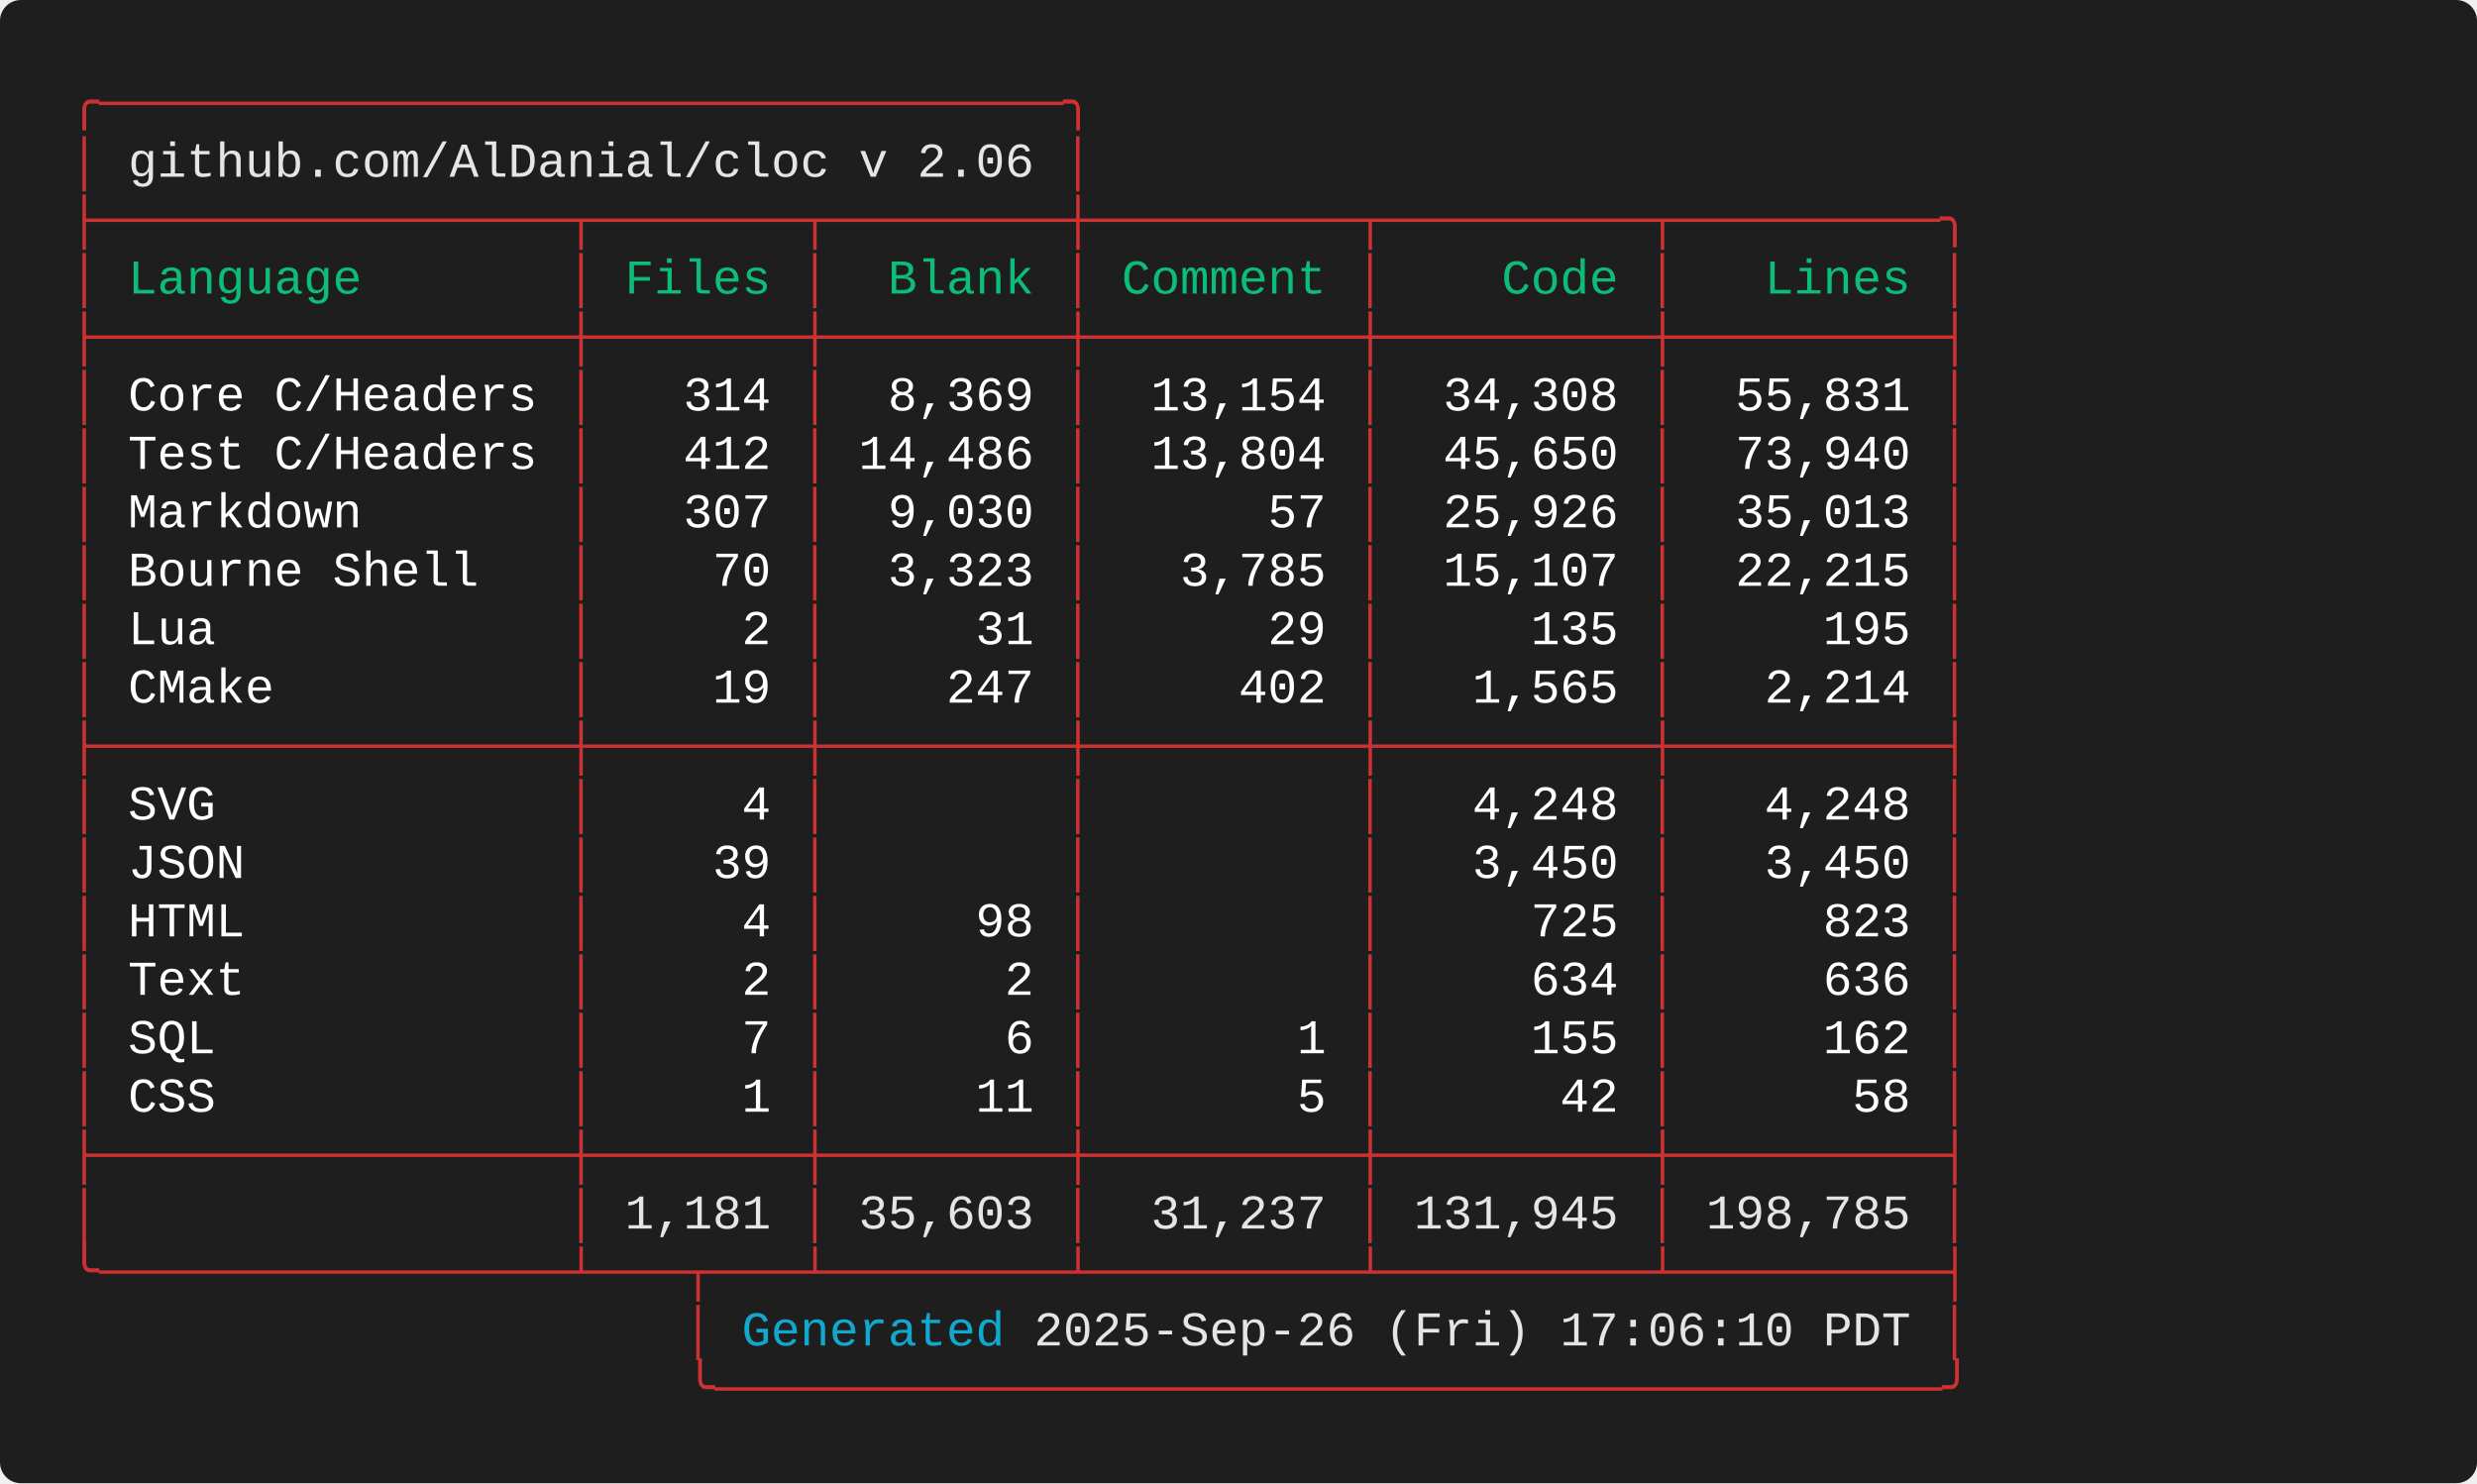
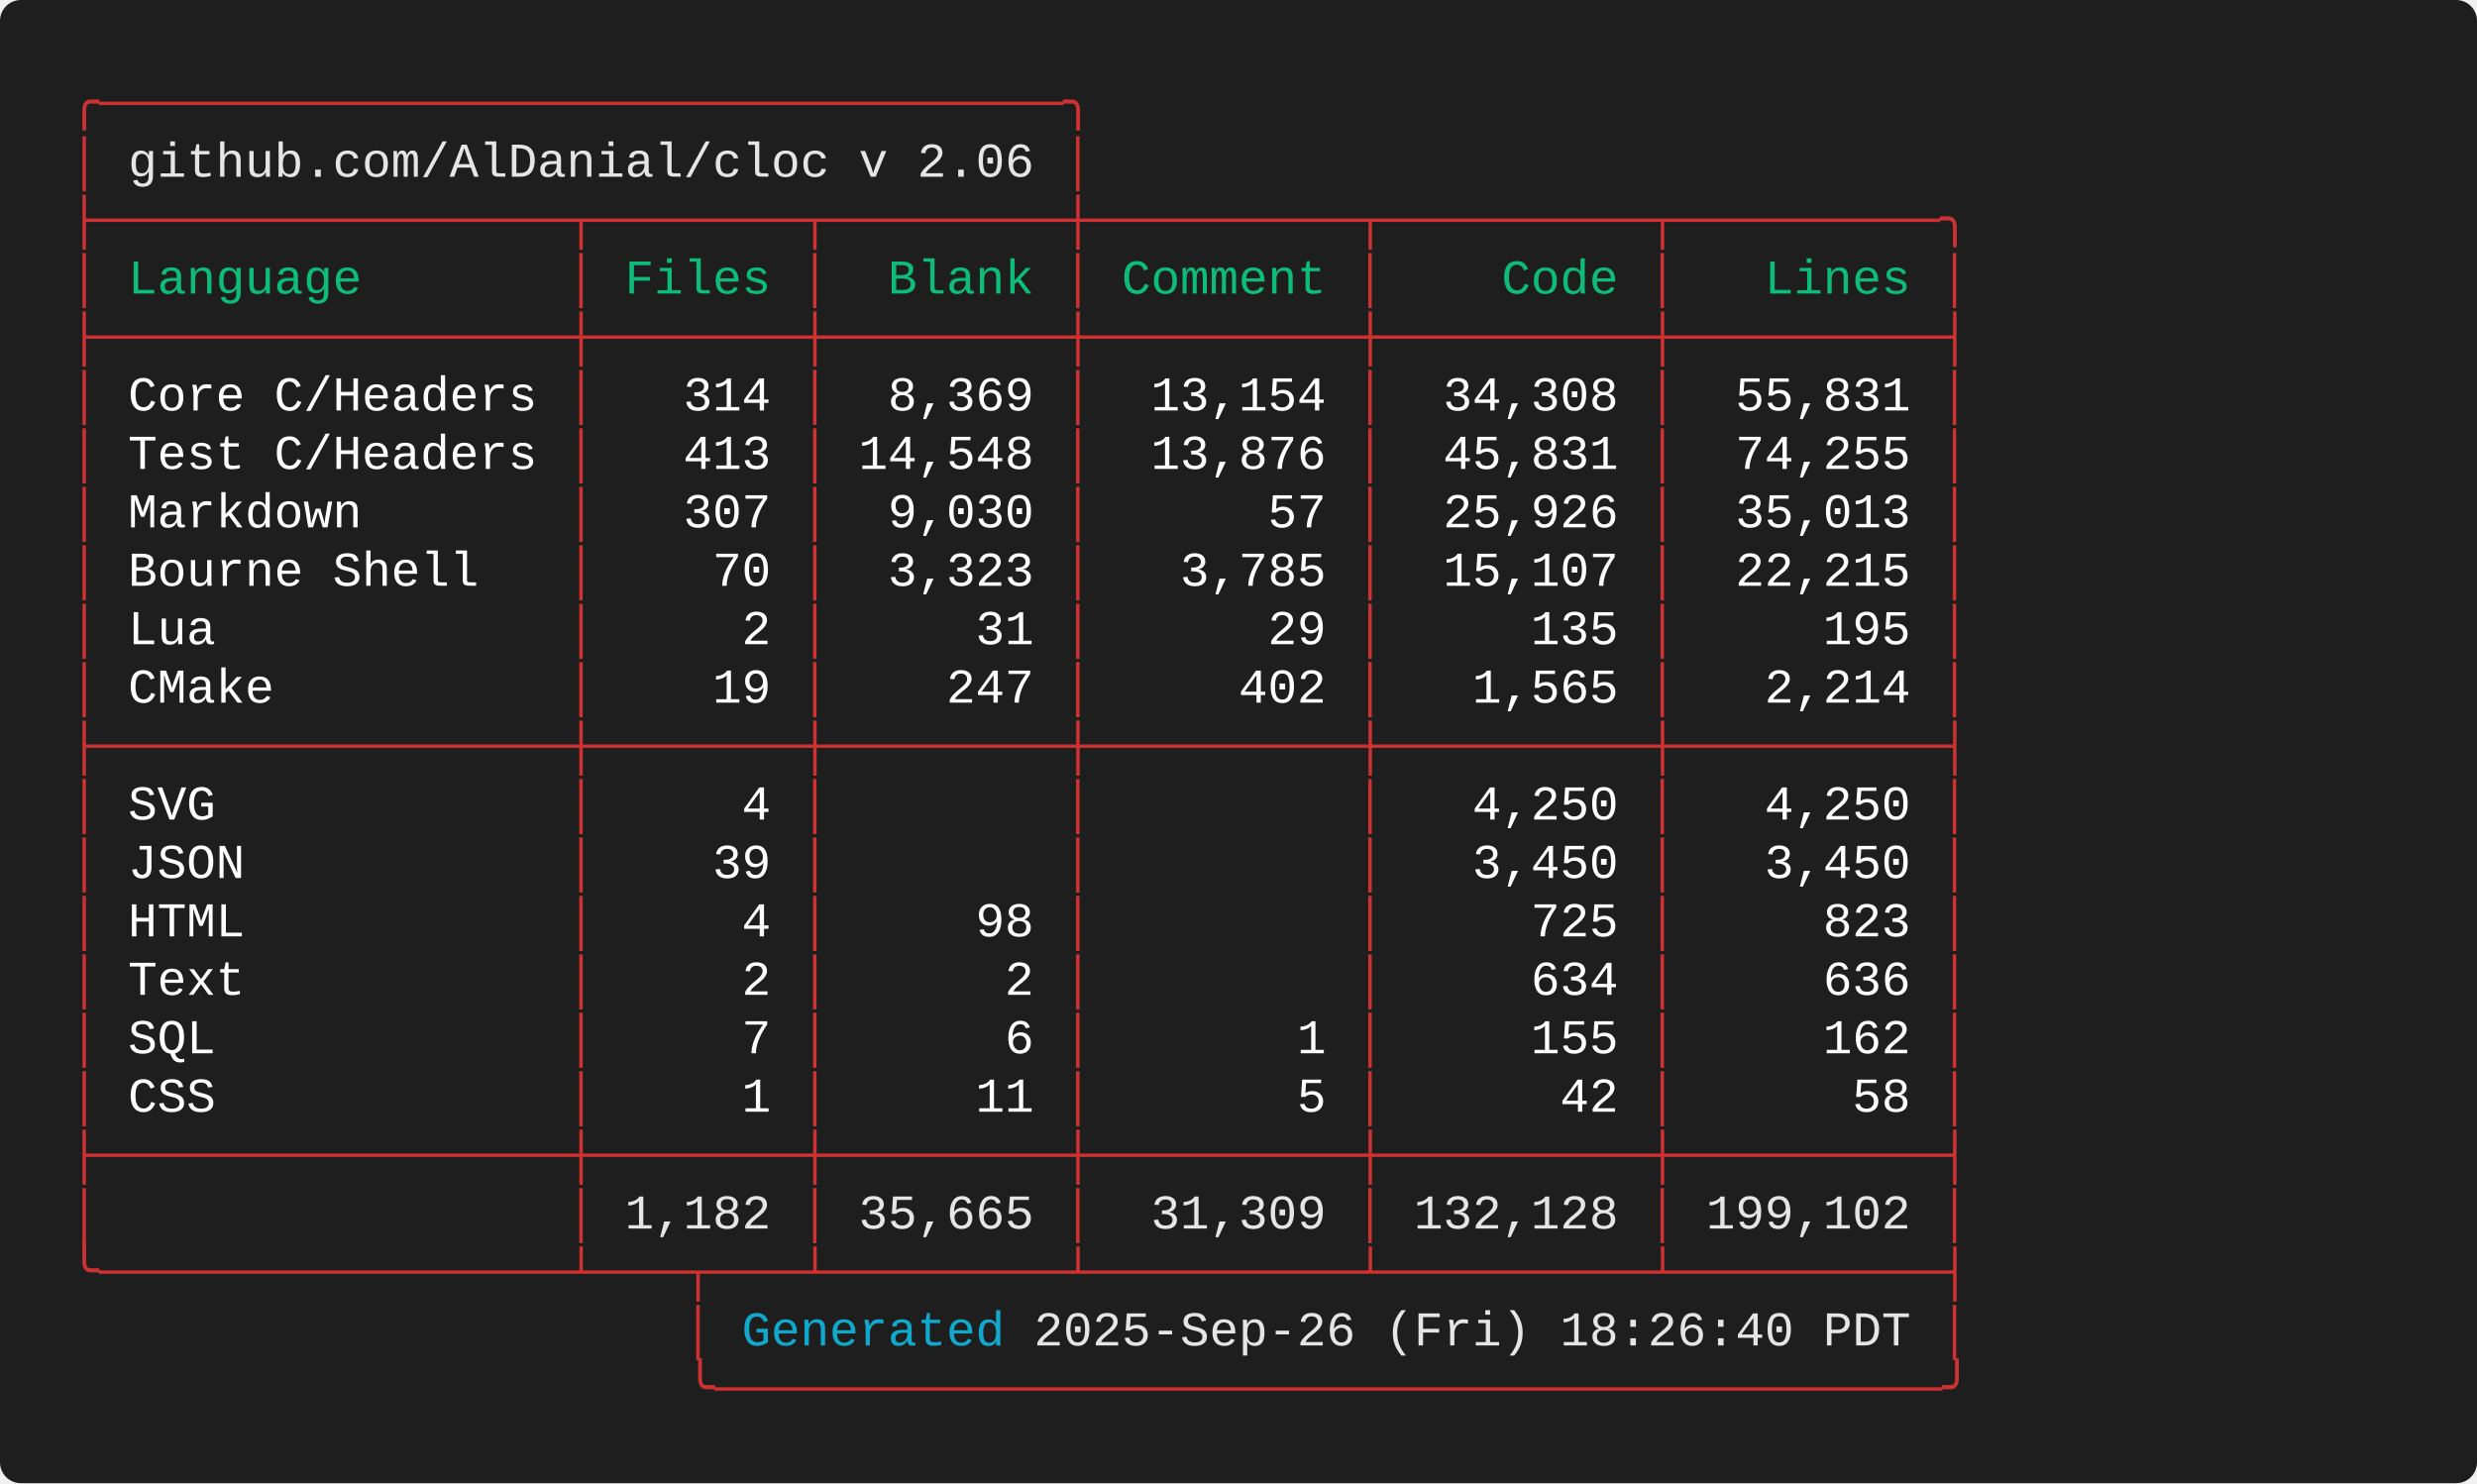
<svg xmlns="http://www.w3.org/2000/svg" width="712.00" height="426.40" viewBox="0 0 712.00 426.40">
  <defs>
    <style type="text/css">.terminal-text { font-family: 'Consolas', 'Consolas', 'Monaco', 'Courier New', monospace; }</style>
  </defs>
  <rect width="100%" height="100%" fill="#1e1e1e" rx="6" />
  <text x="20.00" y="34.00" font-size="14" class="terminal-text" xml:space="preserve" textLength="294.00" lengthAdjust="spacingAndGlyphs" fill="#cd3131">╭─────────────────────────────────╮</text>
  <text x="20.00" y="50.80" font-size="14" class="terminal-text" xml:space="preserve" textLength="16.80" lengthAdjust="spacingAndGlyphs" fill="#cd3131">│ </text>
  <text x="36.80" y="50.80" font-size="14" class="terminal-text" xml:space="preserve" textLength="260.40" lengthAdjust="spacingAndGlyphs" fill="#e5e5e5">github.com/AlDanial/cloc v 2.06</text>
  <text x="297.20" y="50.80" font-size="14" class="terminal-text" xml:space="preserve" textLength="8.40" lengthAdjust="spacingAndGlyphs" fill="#ffffff"> </text>
  <text x="305.60" y="50.80" font-size="14" class="terminal-text" xml:space="preserve" textLength="8.40" lengthAdjust="spacingAndGlyphs" fill="#cd3131">│</text>
  <text x="20.00" y="67.60" font-size="14" class="terminal-text" xml:space="preserve" textLength="546.00" lengthAdjust="spacingAndGlyphs" fill="#cd3131">├────────────────┬───────┬────────┼─────────┬─────────┬─────────╮</text>
  <text x="20.00" y="84.40" font-size="14" class="terminal-text" xml:space="preserve" textLength="8.40" lengthAdjust="spacingAndGlyphs" fill="#cd3131">│</text>
  <text x="28.40" y="84.40" font-size="14" class="terminal-text" xml:space="preserve" textLength="134.40" lengthAdjust="spacingAndGlyphs" fill="#0dbc79"> Language       </text>
  <text x="162.80" y="84.40" font-size="14" class="terminal-text" xml:space="preserve" textLength="8.40" lengthAdjust="spacingAndGlyphs" fill="#cd3131">│</text>
  <text x="171.20" y="84.40" font-size="14" class="terminal-text" xml:space="preserve" textLength="58.80" lengthAdjust="spacingAndGlyphs" fill="#0dbc79"> Files </text>
  <text x="230.00" y="84.40" font-size="14" class="terminal-text" xml:space="preserve" textLength="8.40" lengthAdjust="spacingAndGlyphs" fill="#cd3131">│</text>
  <text x="238.40" y="84.40" font-size="14" class="terminal-text" xml:space="preserve" textLength="67.20" lengthAdjust="spacingAndGlyphs" fill="#0dbc79">  Blank </text>
  <text x="305.60" y="84.40" font-size="14" class="terminal-text" xml:space="preserve" textLength="8.40" lengthAdjust="spacingAndGlyphs" fill="#cd3131">│</text>
  <text x="314.00" y="84.40" font-size="14" class="terminal-text" xml:space="preserve" textLength="75.60" lengthAdjust="spacingAndGlyphs" fill="#0dbc79"> Comment </text>
  <text x="389.60" y="84.40" font-size="14" class="terminal-text" xml:space="preserve" textLength="8.40" lengthAdjust="spacingAndGlyphs" fill="#cd3131">│</text>
  <text x="398.00" y="84.40" font-size="14" class="terminal-text" xml:space="preserve" textLength="75.60" lengthAdjust="spacingAndGlyphs" fill="#0dbc79">    Code </text>
  <text x="473.60" y="84.40" font-size="14" class="terminal-text" xml:space="preserve" textLength="8.40" lengthAdjust="spacingAndGlyphs" fill="#cd3131">│</text>
  <text x="482.00" y="84.40" font-size="14" class="terminal-text" xml:space="preserve" textLength="75.60" lengthAdjust="spacingAndGlyphs" fill="#0dbc79">   Lines </text>
  <text x="557.60" y="84.40" font-size="14" class="terminal-text" xml:space="preserve" textLength="8.40" lengthAdjust="spacingAndGlyphs" fill="#cd3131">│</text>
  <text x="20.00" y="101.20" font-size="14" class="terminal-text" xml:space="preserve" textLength="546.00" lengthAdjust="spacingAndGlyphs" fill="#cd3131">├────────────────┼───────┼────────┼─────────┼─────────┼─────────┤</text>
  <text x="20.00" y="118.00" font-size="14" class="terminal-text" xml:space="preserve" textLength="8.40" lengthAdjust="spacingAndGlyphs" fill="#cd3131">│</text>
  <text x="28.40" y="118.00" font-size="14" class="terminal-text" xml:space="preserve" textLength="134.40" lengthAdjust="spacingAndGlyphs" fill="#ffffff"> Core C/Headers </text>
  <text x="162.80" y="118.00" font-size="14" class="terminal-text" xml:space="preserve" textLength="8.40" lengthAdjust="spacingAndGlyphs" fill="#cd3131">│</text>
  <text x="171.20" y="118.00" font-size="14" class="terminal-text" xml:space="preserve" textLength="58.80" lengthAdjust="spacingAndGlyphs" fill="#ffffff">   314 </text>
  <text x="230.00" y="118.00" font-size="14" class="terminal-text" xml:space="preserve" textLength="8.40" lengthAdjust="spacingAndGlyphs" fill="#cd3131">│</text>
  <text x="238.40" y="118.00" font-size="14" class="terminal-text" xml:space="preserve" textLength="67.20" lengthAdjust="spacingAndGlyphs" fill="#ffffff">  8,369 </text>
  <text x="305.60" y="118.00" font-size="14" class="terminal-text" xml:space="preserve" textLength="8.40" lengthAdjust="spacingAndGlyphs" fill="#cd3131">│</text>
  <text x="314.00" y="118.00" font-size="14" class="terminal-text" xml:space="preserve" textLength="75.60" lengthAdjust="spacingAndGlyphs" fill="#ffffff">  13,154 </text>
  <text x="389.60" y="118.00" font-size="14" class="terminal-text" xml:space="preserve" textLength="8.40" lengthAdjust="spacingAndGlyphs" fill="#cd3131">│</text>
  <text x="398.00" y="118.00" font-size="14" class="terminal-text" xml:space="preserve" textLength="75.60" lengthAdjust="spacingAndGlyphs" fill="#ffffff">  34,308 </text>
  <text x="473.60" y="118.00" font-size="14" class="terminal-text" xml:space="preserve" textLength="8.40" lengthAdjust="spacingAndGlyphs" fill="#cd3131">│</text>
  <text x="482.00" y="118.00" font-size="14" class="terminal-text" xml:space="preserve" textLength="75.60" lengthAdjust="spacingAndGlyphs" fill="#ffffff">  55,831 </text>
  <text x="557.60" y="118.00" font-size="14" class="terminal-text" xml:space="preserve" textLength="8.40" lengthAdjust="spacingAndGlyphs" fill="#cd3131">│</text>
  <text x="20.00" y="134.80" font-size="14" class="terminal-text" xml:space="preserve" textLength="8.40" lengthAdjust="spacingAndGlyphs" fill="#cd3131">│</text>
  <text x="28.40" y="134.80" font-size="14" class="terminal-text" xml:space="preserve" textLength="134.40" lengthAdjust="spacingAndGlyphs" fill="#ffffff"> Test C/Headers </text>
  <text x="162.80" y="134.80" font-size="14" class="terminal-text" xml:space="preserve" textLength="8.40" lengthAdjust="spacingAndGlyphs" fill="#cd3131">│</text>
-   <text x="171.20" y="134.80" font-size="14" class="terminal-text" xml:space="preserve" textLength="58.80" lengthAdjust="spacingAndGlyphs" fill="#ffffff">   412 </text>
+   <text x="171.20" y="134.80" font-size="14" class="terminal-text" xml:space="preserve" textLength="58.80" lengthAdjust="spacingAndGlyphs" fill="#ffffff">   413 </text>
  <text x="230.00" y="134.80" font-size="14" class="terminal-text" xml:space="preserve" textLength="8.40" lengthAdjust="spacingAndGlyphs" fill="#cd3131">│</text>
-   <text x="238.40" y="134.80" font-size="14" class="terminal-text" xml:space="preserve" textLength="67.20" lengthAdjust="spacingAndGlyphs" fill="#ffffff"> 14,486 </text>
+   <text x="238.40" y="134.80" font-size="14" class="terminal-text" xml:space="preserve" textLength="67.20" lengthAdjust="spacingAndGlyphs" fill="#ffffff"> 14,548 </text>
  <text x="305.60" y="134.80" font-size="14" class="terminal-text" xml:space="preserve" textLength="8.40" lengthAdjust="spacingAndGlyphs" fill="#cd3131">│</text>
-   <text x="314.00" y="134.80" font-size="14" class="terminal-text" xml:space="preserve" textLength="75.60" lengthAdjust="spacingAndGlyphs" fill="#ffffff">  13,804 </text>
+   <text x="314.00" y="134.80" font-size="14" class="terminal-text" xml:space="preserve" textLength="75.60" lengthAdjust="spacingAndGlyphs" fill="#ffffff">  13,876 </text>
  <text x="389.60" y="134.80" font-size="14" class="terminal-text" xml:space="preserve" textLength="8.40" lengthAdjust="spacingAndGlyphs" fill="#cd3131">│</text>
-   <text x="398.00" y="134.80" font-size="14" class="terminal-text" xml:space="preserve" textLength="75.60" lengthAdjust="spacingAndGlyphs" fill="#ffffff">  45,650 </text>
+   <text x="398.00" y="134.80" font-size="14" class="terminal-text" xml:space="preserve" textLength="75.60" lengthAdjust="spacingAndGlyphs" fill="#ffffff">  45,831 </text>
  <text x="473.60" y="134.80" font-size="14" class="terminal-text" xml:space="preserve" textLength="8.40" lengthAdjust="spacingAndGlyphs" fill="#cd3131">│</text>
-   <text x="482.00" y="134.80" font-size="14" class="terminal-text" xml:space="preserve" textLength="75.60" lengthAdjust="spacingAndGlyphs" fill="#ffffff">  73,940 </text>
+   <text x="482.00" y="134.80" font-size="14" class="terminal-text" xml:space="preserve" textLength="75.60" lengthAdjust="spacingAndGlyphs" fill="#ffffff">  74,255 </text>
  <text x="557.60" y="134.80" font-size="14" class="terminal-text" xml:space="preserve" textLength="8.40" lengthAdjust="spacingAndGlyphs" fill="#cd3131">│</text>
  <text x="20.00" y="151.60" font-size="14" class="terminal-text" xml:space="preserve" textLength="8.40" lengthAdjust="spacingAndGlyphs" fill="#cd3131">│</text>
  <text x="28.40" y="151.60" font-size="14" class="terminal-text" xml:space="preserve" textLength="134.40" lengthAdjust="spacingAndGlyphs" fill="#ffffff"> Markdown       </text>
  <text x="162.80" y="151.60" font-size="14" class="terminal-text" xml:space="preserve" textLength="8.40" lengthAdjust="spacingAndGlyphs" fill="#cd3131">│</text>
  <text x="171.20" y="151.60" font-size="14" class="terminal-text" xml:space="preserve" textLength="58.80" lengthAdjust="spacingAndGlyphs" fill="#ffffff">   307 </text>
  <text x="230.00" y="151.60" font-size="14" class="terminal-text" xml:space="preserve" textLength="8.40" lengthAdjust="spacingAndGlyphs" fill="#cd3131">│</text>
  <text x="238.40" y="151.60" font-size="14" class="terminal-text" xml:space="preserve" textLength="67.20" lengthAdjust="spacingAndGlyphs" fill="#ffffff">  9,030 </text>
  <text x="305.60" y="151.60" font-size="14" class="terminal-text" xml:space="preserve" textLength="8.40" lengthAdjust="spacingAndGlyphs" fill="#cd3131">│</text>
  <text x="314.00" y="151.60" font-size="14" class="terminal-text" xml:space="preserve" textLength="75.60" lengthAdjust="spacingAndGlyphs" fill="#ffffff">      57 </text>
  <text x="389.60" y="151.60" font-size="14" class="terminal-text" xml:space="preserve" textLength="8.40" lengthAdjust="spacingAndGlyphs" fill="#cd3131">│</text>
  <text x="398.00" y="151.60" font-size="14" class="terminal-text" xml:space="preserve" textLength="75.60" lengthAdjust="spacingAndGlyphs" fill="#ffffff">  25,926 </text>
  <text x="473.60" y="151.60" font-size="14" class="terminal-text" xml:space="preserve" textLength="8.40" lengthAdjust="spacingAndGlyphs" fill="#cd3131">│</text>
  <text x="482.00" y="151.60" font-size="14" class="terminal-text" xml:space="preserve" textLength="75.60" lengthAdjust="spacingAndGlyphs" fill="#ffffff">  35,013 </text>
  <text x="557.60" y="151.60" font-size="14" class="terminal-text" xml:space="preserve" textLength="8.40" lengthAdjust="spacingAndGlyphs" fill="#cd3131">│</text>
  <text x="20.00" y="168.40" font-size="14" class="terminal-text" xml:space="preserve" textLength="8.40" lengthAdjust="spacingAndGlyphs" fill="#cd3131">│</text>
  <text x="28.40" y="168.40" font-size="14" class="terminal-text" xml:space="preserve" textLength="134.40" lengthAdjust="spacingAndGlyphs" fill="#ffffff"> Bourne Shell   </text>
  <text x="162.80" y="168.40" font-size="14" class="terminal-text" xml:space="preserve" textLength="8.40" lengthAdjust="spacingAndGlyphs" fill="#cd3131">│</text>
  <text x="171.20" y="168.40" font-size="14" class="terminal-text" xml:space="preserve" textLength="58.80" lengthAdjust="spacingAndGlyphs" fill="#ffffff">    70 </text>
  <text x="230.00" y="168.40" font-size="14" class="terminal-text" xml:space="preserve" textLength="8.40" lengthAdjust="spacingAndGlyphs" fill="#cd3131">│</text>
  <text x="238.40" y="168.40" font-size="14" class="terminal-text" xml:space="preserve" textLength="67.20" lengthAdjust="spacingAndGlyphs" fill="#ffffff">  3,323 </text>
  <text x="305.60" y="168.40" font-size="14" class="terminal-text" xml:space="preserve" textLength="8.40" lengthAdjust="spacingAndGlyphs" fill="#cd3131">│</text>
  <text x="314.00" y="168.40" font-size="14" class="terminal-text" xml:space="preserve" textLength="75.60" lengthAdjust="spacingAndGlyphs" fill="#ffffff">   3,785 </text>
  <text x="389.60" y="168.40" font-size="14" class="terminal-text" xml:space="preserve" textLength="8.40" lengthAdjust="spacingAndGlyphs" fill="#cd3131">│</text>
  <text x="398.00" y="168.40" font-size="14" class="terminal-text" xml:space="preserve" textLength="75.60" lengthAdjust="spacingAndGlyphs" fill="#ffffff">  15,107 </text>
  <text x="473.60" y="168.40" font-size="14" class="terminal-text" xml:space="preserve" textLength="8.40" lengthAdjust="spacingAndGlyphs" fill="#cd3131">│</text>
  <text x="482.00" y="168.40" font-size="14" class="terminal-text" xml:space="preserve" textLength="75.60" lengthAdjust="spacingAndGlyphs" fill="#ffffff">  22,215 </text>
  <text x="557.60" y="168.40" font-size="14" class="terminal-text" xml:space="preserve" textLength="8.40" lengthAdjust="spacingAndGlyphs" fill="#cd3131">│</text>
  <text x="20.00" y="185.20" font-size="14" class="terminal-text" xml:space="preserve" textLength="8.40" lengthAdjust="spacingAndGlyphs" fill="#cd3131">│</text>
  <text x="28.40" y="185.20" font-size="14" class="terminal-text" xml:space="preserve" textLength="134.40" lengthAdjust="spacingAndGlyphs" fill="#ffffff"> Lua            </text>
  <text x="162.80" y="185.20" font-size="14" class="terminal-text" xml:space="preserve" textLength="8.40" lengthAdjust="spacingAndGlyphs" fill="#cd3131">│</text>
  <text x="171.20" y="185.20" font-size="14" class="terminal-text" xml:space="preserve" textLength="58.80" lengthAdjust="spacingAndGlyphs" fill="#ffffff">     2 </text>
  <text x="230.00" y="185.20" font-size="14" class="terminal-text" xml:space="preserve" textLength="8.40" lengthAdjust="spacingAndGlyphs" fill="#cd3131">│</text>
  <text x="238.40" y="185.20" font-size="14" class="terminal-text" xml:space="preserve" textLength="67.20" lengthAdjust="spacingAndGlyphs" fill="#ffffff">     31 </text>
  <text x="305.60" y="185.20" font-size="14" class="terminal-text" xml:space="preserve" textLength="8.40" lengthAdjust="spacingAndGlyphs" fill="#cd3131">│</text>
  <text x="314.00" y="185.20" font-size="14" class="terminal-text" xml:space="preserve" textLength="75.60" lengthAdjust="spacingAndGlyphs" fill="#ffffff">      29 </text>
  <text x="389.60" y="185.20" font-size="14" class="terminal-text" xml:space="preserve" textLength="8.40" lengthAdjust="spacingAndGlyphs" fill="#cd3131">│</text>
  <text x="398.00" y="185.20" font-size="14" class="terminal-text" xml:space="preserve" textLength="75.60" lengthAdjust="spacingAndGlyphs" fill="#ffffff">     135 </text>
  <text x="473.60" y="185.20" font-size="14" class="terminal-text" xml:space="preserve" textLength="8.40" lengthAdjust="spacingAndGlyphs" fill="#cd3131">│</text>
  <text x="482.00" y="185.20" font-size="14" class="terminal-text" xml:space="preserve" textLength="75.60" lengthAdjust="spacingAndGlyphs" fill="#ffffff">     195 </text>
  <text x="557.60" y="185.20" font-size="14" class="terminal-text" xml:space="preserve" textLength="8.40" lengthAdjust="spacingAndGlyphs" fill="#cd3131">│</text>
  <text x="20.00" y="202.00" font-size="14" class="terminal-text" xml:space="preserve" textLength="8.40" lengthAdjust="spacingAndGlyphs" fill="#cd3131">│</text>
  <text x="28.40" y="202.00" font-size="14" class="terminal-text" xml:space="preserve" textLength="134.40" lengthAdjust="spacingAndGlyphs" fill="#ffffff"> CMake          </text>
  <text x="162.80" y="202.00" font-size="14" class="terminal-text" xml:space="preserve" textLength="8.40" lengthAdjust="spacingAndGlyphs" fill="#cd3131">│</text>
  <text x="171.20" y="202.00" font-size="14" class="terminal-text" xml:space="preserve" textLength="58.80" lengthAdjust="spacingAndGlyphs" fill="#ffffff">    19 </text>
  <text x="230.00" y="202.00" font-size="14" class="terminal-text" xml:space="preserve" textLength="8.40" lengthAdjust="spacingAndGlyphs" fill="#cd3131">│</text>
  <text x="238.40" y="202.00" font-size="14" class="terminal-text" xml:space="preserve" textLength="67.20" lengthAdjust="spacingAndGlyphs" fill="#ffffff">    247 </text>
  <text x="305.60" y="202.00" font-size="14" class="terminal-text" xml:space="preserve" textLength="8.40" lengthAdjust="spacingAndGlyphs" fill="#cd3131">│</text>
  <text x="314.00" y="202.00" font-size="14" class="terminal-text" xml:space="preserve" textLength="75.60" lengthAdjust="spacingAndGlyphs" fill="#ffffff">     402 </text>
  <text x="389.60" y="202.00" font-size="14" class="terminal-text" xml:space="preserve" textLength="8.40" lengthAdjust="spacingAndGlyphs" fill="#cd3131">│</text>
  <text x="398.00" y="202.00" font-size="14" class="terminal-text" xml:space="preserve" textLength="75.60" lengthAdjust="spacingAndGlyphs" fill="#ffffff">   1,565 </text>
  <text x="473.60" y="202.00" font-size="14" class="terminal-text" xml:space="preserve" textLength="8.40" lengthAdjust="spacingAndGlyphs" fill="#cd3131">│</text>
  <text x="482.00" y="202.00" font-size="14" class="terminal-text" xml:space="preserve" textLength="75.60" lengthAdjust="spacingAndGlyphs" fill="#ffffff">   2,214 </text>
  <text x="557.60" y="202.00" font-size="14" class="terminal-text" xml:space="preserve" textLength="8.40" lengthAdjust="spacingAndGlyphs" fill="#cd3131">│</text>
  <text x="20.00" y="218.80" font-size="14" class="terminal-text" xml:space="preserve" textLength="546.00" lengthAdjust="spacingAndGlyphs" fill="#cd3131">├────────────────┼───────┼────────┼─────────┼─────────┼─────────┤</text>
  <text x="20.00" y="235.60" font-size="14" class="terminal-text" xml:space="preserve" textLength="8.40" lengthAdjust="spacingAndGlyphs" fill="#cd3131">│</text>
  <text x="28.40" y="235.60" font-size="14" class="terminal-text" xml:space="preserve" textLength="134.40" lengthAdjust="spacingAndGlyphs" fill="#ffffff"> SVG            </text>
  <text x="162.80" y="235.60" font-size="14" class="terminal-text" xml:space="preserve" textLength="8.40" lengthAdjust="spacingAndGlyphs" fill="#cd3131">│</text>
  <text x="171.20" y="235.60" font-size="14" class="terminal-text" xml:space="preserve" textLength="58.80" lengthAdjust="spacingAndGlyphs" fill="#ffffff">     4 </text>
  <text x="230.00" y="235.60" font-size="14" class="terminal-text" xml:space="preserve" textLength="8.40" lengthAdjust="spacingAndGlyphs" fill="#cd3131">│</text>
  <text x="238.40" y="235.60" font-size="14" class="terminal-text" xml:space="preserve" textLength="67.20" lengthAdjust="spacingAndGlyphs" fill="#ffffff">        </text>
  <text x="305.60" y="235.60" font-size="14" class="terminal-text" xml:space="preserve" textLength="8.40" lengthAdjust="spacingAndGlyphs" fill="#cd3131">│</text>
  <text x="314.00" y="235.60" font-size="14" class="terminal-text" xml:space="preserve" textLength="75.60" lengthAdjust="spacingAndGlyphs" fill="#ffffff">         </text>
  <text x="389.60" y="235.60" font-size="14" class="terminal-text" xml:space="preserve" textLength="8.40" lengthAdjust="spacingAndGlyphs" fill="#cd3131">│</text>
-   <text x="398.00" y="235.60" font-size="14" class="terminal-text" xml:space="preserve" textLength="75.60" lengthAdjust="spacingAndGlyphs" fill="#ffffff">   4,248 </text>
+   <text x="398.00" y="235.60" font-size="14" class="terminal-text" xml:space="preserve" textLength="75.60" lengthAdjust="spacingAndGlyphs" fill="#ffffff">   4,250 </text>
  <text x="473.60" y="235.60" font-size="14" class="terminal-text" xml:space="preserve" textLength="8.40" lengthAdjust="spacingAndGlyphs" fill="#cd3131">│</text>
-   <text x="482.00" y="235.60" font-size="14" class="terminal-text" xml:space="preserve" textLength="75.60" lengthAdjust="spacingAndGlyphs" fill="#ffffff">   4,248 </text>
+   <text x="482.00" y="235.60" font-size="14" class="terminal-text" xml:space="preserve" textLength="75.60" lengthAdjust="spacingAndGlyphs" fill="#ffffff">   4,250 </text>
  <text x="557.60" y="235.60" font-size="14" class="terminal-text" xml:space="preserve" textLength="8.40" lengthAdjust="spacingAndGlyphs" fill="#cd3131">│</text>
  <text x="20.00" y="252.40" font-size="14" class="terminal-text" xml:space="preserve" textLength="8.40" lengthAdjust="spacingAndGlyphs" fill="#cd3131">│</text>
  <text x="28.40" y="252.40" font-size="14" class="terminal-text" xml:space="preserve" textLength="134.40" lengthAdjust="spacingAndGlyphs" fill="#ffffff"> JSON           </text>
  <text x="162.80" y="252.40" font-size="14" class="terminal-text" xml:space="preserve" textLength="8.40" lengthAdjust="spacingAndGlyphs" fill="#cd3131">│</text>
  <text x="171.20" y="252.40" font-size="14" class="terminal-text" xml:space="preserve" textLength="58.80" lengthAdjust="spacingAndGlyphs" fill="#ffffff">    39 </text>
  <text x="230.00" y="252.40" font-size="14" class="terminal-text" xml:space="preserve" textLength="8.40" lengthAdjust="spacingAndGlyphs" fill="#cd3131">│</text>
  <text x="238.40" y="252.40" font-size="14" class="terminal-text" xml:space="preserve" textLength="67.20" lengthAdjust="spacingAndGlyphs" fill="#ffffff">        </text>
  <text x="305.60" y="252.40" font-size="14" class="terminal-text" xml:space="preserve" textLength="8.40" lengthAdjust="spacingAndGlyphs" fill="#cd3131">│</text>
  <text x="314.00" y="252.40" font-size="14" class="terminal-text" xml:space="preserve" textLength="75.60" lengthAdjust="spacingAndGlyphs" fill="#ffffff">         </text>
  <text x="389.60" y="252.40" font-size="14" class="terminal-text" xml:space="preserve" textLength="8.40" lengthAdjust="spacingAndGlyphs" fill="#cd3131">│</text>
  <text x="398.00" y="252.40" font-size="14" class="terminal-text" xml:space="preserve" textLength="75.60" lengthAdjust="spacingAndGlyphs" fill="#ffffff">   3,450 </text>
  <text x="473.60" y="252.40" font-size="14" class="terminal-text" xml:space="preserve" textLength="8.40" lengthAdjust="spacingAndGlyphs" fill="#cd3131">│</text>
  <text x="482.00" y="252.40" font-size="14" class="terminal-text" xml:space="preserve" textLength="75.60" lengthAdjust="spacingAndGlyphs" fill="#ffffff">   3,450 </text>
  <text x="557.60" y="252.40" font-size="14" class="terminal-text" xml:space="preserve" textLength="8.40" lengthAdjust="spacingAndGlyphs" fill="#cd3131">│</text>
  <text x="20.00" y="269.20" font-size="14" class="terminal-text" xml:space="preserve" textLength="8.40" lengthAdjust="spacingAndGlyphs" fill="#cd3131">│</text>
  <text x="28.40" y="269.20" font-size="14" class="terminal-text" xml:space="preserve" textLength="134.40" lengthAdjust="spacingAndGlyphs" fill="#ffffff"> HTML           </text>
  <text x="162.80" y="269.20" font-size="14" class="terminal-text" xml:space="preserve" textLength="8.40" lengthAdjust="spacingAndGlyphs" fill="#cd3131">│</text>
  <text x="171.20" y="269.20" font-size="14" class="terminal-text" xml:space="preserve" textLength="58.80" lengthAdjust="spacingAndGlyphs" fill="#ffffff">     4 </text>
  <text x="230.00" y="269.20" font-size="14" class="terminal-text" xml:space="preserve" textLength="8.40" lengthAdjust="spacingAndGlyphs" fill="#cd3131">│</text>
  <text x="238.40" y="269.20" font-size="14" class="terminal-text" xml:space="preserve" textLength="67.20" lengthAdjust="spacingAndGlyphs" fill="#ffffff">     98 </text>
  <text x="305.60" y="269.20" font-size="14" class="terminal-text" xml:space="preserve" textLength="8.40" lengthAdjust="spacingAndGlyphs" fill="#cd3131">│</text>
  <text x="314.00" y="269.20" font-size="14" class="terminal-text" xml:space="preserve" textLength="75.60" lengthAdjust="spacingAndGlyphs" fill="#ffffff">         </text>
  <text x="389.60" y="269.20" font-size="14" class="terminal-text" xml:space="preserve" textLength="8.40" lengthAdjust="spacingAndGlyphs" fill="#cd3131">│</text>
  <text x="398.00" y="269.20" font-size="14" class="terminal-text" xml:space="preserve" textLength="75.60" lengthAdjust="spacingAndGlyphs" fill="#ffffff">     725 </text>
  <text x="473.60" y="269.20" font-size="14" class="terminal-text" xml:space="preserve" textLength="8.40" lengthAdjust="spacingAndGlyphs" fill="#cd3131">│</text>
  <text x="482.00" y="269.20" font-size="14" class="terminal-text" xml:space="preserve" textLength="75.60" lengthAdjust="spacingAndGlyphs" fill="#ffffff">     823 </text>
  <text x="557.60" y="269.20" font-size="14" class="terminal-text" xml:space="preserve" textLength="8.40" lengthAdjust="spacingAndGlyphs" fill="#cd3131">│</text>
  <text x="20.00" y="286.00" font-size="14" class="terminal-text" xml:space="preserve" textLength="8.40" lengthAdjust="spacingAndGlyphs" fill="#cd3131">│</text>
  <text x="28.40" y="286.00" font-size="14" class="terminal-text" xml:space="preserve" textLength="134.40" lengthAdjust="spacingAndGlyphs" fill="#ffffff"> Text           </text>
  <text x="162.80" y="286.00" font-size="14" class="terminal-text" xml:space="preserve" textLength="8.40" lengthAdjust="spacingAndGlyphs" fill="#cd3131">│</text>
  <text x="171.20" y="286.00" font-size="14" class="terminal-text" xml:space="preserve" textLength="58.80" lengthAdjust="spacingAndGlyphs" fill="#ffffff">     2 </text>
  <text x="230.00" y="286.00" font-size="14" class="terminal-text" xml:space="preserve" textLength="8.40" lengthAdjust="spacingAndGlyphs" fill="#cd3131">│</text>
  <text x="238.40" y="286.00" font-size="14" class="terminal-text" xml:space="preserve" textLength="67.20" lengthAdjust="spacingAndGlyphs" fill="#ffffff">      2 </text>
  <text x="305.60" y="286.00" font-size="14" class="terminal-text" xml:space="preserve" textLength="8.40" lengthAdjust="spacingAndGlyphs" fill="#cd3131">│</text>
  <text x="314.00" y="286.00" font-size="14" class="terminal-text" xml:space="preserve" textLength="75.60" lengthAdjust="spacingAndGlyphs" fill="#ffffff">         </text>
  <text x="389.60" y="286.00" font-size="14" class="terminal-text" xml:space="preserve" textLength="8.40" lengthAdjust="spacingAndGlyphs" fill="#cd3131">│</text>
  <text x="398.00" y="286.00" font-size="14" class="terminal-text" xml:space="preserve" textLength="75.60" lengthAdjust="spacingAndGlyphs" fill="#ffffff">     634 </text>
  <text x="473.60" y="286.00" font-size="14" class="terminal-text" xml:space="preserve" textLength="8.40" lengthAdjust="spacingAndGlyphs" fill="#cd3131">│</text>
  <text x="482.00" y="286.00" font-size="14" class="terminal-text" xml:space="preserve" textLength="75.60" lengthAdjust="spacingAndGlyphs" fill="#ffffff">     636 </text>
  <text x="557.60" y="286.00" font-size="14" class="terminal-text" xml:space="preserve" textLength="8.40" lengthAdjust="spacingAndGlyphs" fill="#cd3131">│</text>
  <text x="20.00" y="302.80" font-size="14" class="terminal-text" xml:space="preserve" textLength="8.40" lengthAdjust="spacingAndGlyphs" fill="#cd3131">│</text>
  <text x="28.40" y="302.80" font-size="14" class="terminal-text" xml:space="preserve" textLength="134.40" lengthAdjust="spacingAndGlyphs" fill="#ffffff"> SQL            </text>
  <text x="162.80" y="302.80" font-size="14" class="terminal-text" xml:space="preserve" textLength="8.40" lengthAdjust="spacingAndGlyphs" fill="#cd3131">│</text>
  <text x="171.20" y="302.80" font-size="14" class="terminal-text" xml:space="preserve" textLength="58.80" lengthAdjust="spacingAndGlyphs" fill="#ffffff">     7 </text>
  <text x="230.00" y="302.80" font-size="14" class="terminal-text" xml:space="preserve" textLength="8.40" lengthAdjust="spacingAndGlyphs" fill="#cd3131">│</text>
  <text x="238.40" y="302.80" font-size="14" class="terminal-text" xml:space="preserve" textLength="67.20" lengthAdjust="spacingAndGlyphs" fill="#ffffff">      6 </text>
  <text x="305.60" y="302.80" font-size="14" class="terminal-text" xml:space="preserve" textLength="8.40" lengthAdjust="spacingAndGlyphs" fill="#cd3131">│</text>
  <text x="314.00" y="302.80" font-size="14" class="terminal-text" xml:space="preserve" textLength="75.60" lengthAdjust="spacingAndGlyphs" fill="#ffffff">       1 </text>
  <text x="389.60" y="302.80" font-size="14" class="terminal-text" xml:space="preserve" textLength="8.40" lengthAdjust="spacingAndGlyphs" fill="#cd3131">│</text>
  <text x="398.00" y="302.80" font-size="14" class="terminal-text" xml:space="preserve" textLength="75.60" lengthAdjust="spacingAndGlyphs" fill="#ffffff">     155 </text>
  <text x="473.60" y="302.80" font-size="14" class="terminal-text" xml:space="preserve" textLength="8.40" lengthAdjust="spacingAndGlyphs" fill="#cd3131">│</text>
  <text x="482.00" y="302.80" font-size="14" class="terminal-text" xml:space="preserve" textLength="75.60" lengthAdjust="spacingAndGlyphs" fill="#ffffff">     162 </text>
  <text x="557.60" y="302.80" font-size="14" class="terminal-text" xml:space="preserve" textLength="8.40" lengthAdjust="spacingAndGlyphs" fill="#cd3131">│</text>
  <text x="20.00" y="319.60" font-size="14" class="terminal-text" xml:space="preserve" textLength="8.40" lengthAdjust="spacingAndGlyphs" fill="#cd3131">│</text>
  <text x="28.40" y="319.60" font-size="14" class="terminal-text" xml:space="preserve" textLength="134.40" lengthAdjust="spacingAndGlyphs" fill="#ffffff"> CSS            </text>
  <text x="162.80" y="319.60" font-size="14" class="terminal-text" xml:space="preserve" textLength="8.40" lengthAdjust="spacingAndGlyphs" fill="#cd3131">│</text>
  <text x="171.20" y="319.60" font-size="14" class="terminal-text" xml:space="preserve" textLength="58.80" lengthAdjust="spacingAndGlyphs" fill="#ffffff">     1 </text>
  <text x="230.00" y="319.60" font-size="14" class="terminal-text" xml:space="preserve" textLength="8.40" lengthAdjust="spacingAndGlyphs" fill="#cd3131">│</text>
  <text x="238.40" y="319.60" font-size="14" class="terminal-text" xml:space="preserve" textLength="67.20" lengthAdjust="spacingAndGlyphs" fill="#ffffff">     11 </text>
  <text x="305.60" y="319.60" font-size="14" class="terminal-text" xml:space="preserve" textLength="8.40" lengthAdjust="spacingAndGlyphs" fill="#cd3131">│</text>
  <text x="314.00" y="319.60" font-size="14" class="terminal-text" xml:space="preserve" textLength="75.60" lengthAdjust="spacingAndGlyphs" fill="#ffffff">       5 </text>
  <text x="389.60" y="319.60" font-size="14" class="terminal-text" xml:space="preserve" textLength="8.40" lengthAdjust="spacingAndGlyphs" fill="#cd3131">│</text>
  <text x="398.00" y="319.60" font-size="14" class="terminal-text" xml:space="preserve" textLength="75.60" lengthAdjust="spacingAndGlyphs" fill="#ffffff">      42 </text>
  <text x="473.60" y="319.60" font-size="14" class="terminal-text" xml:space="preserve" textLength="8.40" lengthAdjust="spacingAndGlyphs" fill="#cd3131">│</text>
  <text x="482.00" y="319.60" font-size="14" class="terminal-text" xml:space="preserve" textLength="75.60" lengthAdjust="spacingAndGlyphs" fill="#ffffff">      58 </text>
  <text x="557.60" y="319.60" font-size="14" class="terminal-text" xml:space="preserve" textLength="8.40" lengthAdjust="spacingAndGlyphs" fill="#cd3131">│</text>
  <text x="20.00" y="336.40" font-size="14" class="terminal-text" xml:space="preserve" textLength="546.00" lengthAdjust="spacingAndGlyphs" fill="#cd3131">├────────────────┼───────┼────────┼─────────┼─────────┼─────────┤</text>
  <text x="20.00" y="353.20" font-size="14" class="terminal-text" xml:space="preserve" textLength="8.40" lengthAdjust="spacingAndGlyphs" fill="#cd3131">│</text>
  <text x="28.40" y="353.20" font-size="14" class="terminal-text" xml:space="preserve" textLength="134.40" lengthAdjust="spacingAndGlyphs" fill="#e5e5e5">                </text>
  <text x="162.80" y="353.20" font-size="14" class="terminal-text" xml:space="preserve" textLength="8.40" lengthAdjust="spacingAndGlyphs" fill="#cd3131">│</text>
-   <text x="171.20" y="353.20" font-size="14" class="terminal-text" xml:space="preserve" textLength="58.80" lengthAdjust="spacingAndGlyphs" fill="#e5e5e5"> 1,181 </text>
+   <text x="171.20" y="353.20" font-size="14" class="terminal-text" xml:space="preserve" textLength="58.80" lengthAdjust="spacingAndGlyphs" fill="#e5e5e5"> 1,182 </text>
  <text x="230.00" y="353.20" font-size="14" class="terminal-text" xml:space="preserve" textLength="8.40" lengthAdjust="spacingAndGlyphs" fill="#cd3131">│</text>
-   <text x="238.40" y="353.20" font-size="14" class="terminal-text" xml:space="preserve" textLength="67.20" lengthAdjust="spacingAndGlyphs" fill="#e5e5e5"> 35,603 </text>
+   <text x="238.40" y="353.20" font-size="14" class="terminal-text" xml:space="preserve" textLength="67.20" lengthAdjust="spacingAndGlyphs" fill="#e5e5e5"> 35,665 </text>
  <text x="305.60" y="353.20" font-size="14" class="terminal-text" xml:space="preserve" textLength="8.40" lengthAdjust="spacingAndGlyphs" fill="#cd3131">│</text>
-   <text x="314.00" y="353.20" font-size="14" class="terminal-text" xml:space="preserve" textLength="75.60" lengthAdjust="spacingAndGlyphs" fill="#e5e5e5">  31,237 </text>
+   <text x="314.00" y="353.20" font-size="14" class="terminal-text" xml:space="preserve" textLength="75.60" lengthAdjust="spacingAndGlyphs" fill="#e5e5e5">  31,309 </text>
  <text x="389.60" y="353.20" font-size="14" class="terminal-text" xml:space="preserve" textLength="8.40" lengthAdjust="spacingAndGlyphs" fill="#cd3131">│</text>
-   <text x="398.00" y="353.20" font-size="14" class="terminal-text" xml:space="preserve" textLength="75.60" lengthAdjust="spacingAndGlyphs" fill="#e5e5e5"> 131,945 </text>
+   <text x="398.00" y="353.20" font-size="14" class="terminal-text" xml:space="preserve" textLength="75.60" lengthAdjust="spacingAndGlyphs" fill="#e5e5e5"> 132,128 </text>
  <text x="473.60" y="353.20" font-size="14" class="terminal-text" xml:space="preserve" textLength="8.40" lengthAdjust="spacingAndGlyphs" fill="#cd3131">│</text>
-   <text x="482.00" y="353.20" font-size="14" class="terminal-text" xml:space="preserve" textLength="75.60" lengthAdjust="spacingAndGlyphs" fill="#e5e5e5"> 198,785 </text>
+   <text x="482.00" y="353.20" font-size="14" class="terminal-text" xml:space="preserve" textLength="75.60" lengthAdjust="spacingAndGlyphs" fill="#e5e5e5"> 199,102 </text>
  <text x="557.60" y="353.20" font-size="14" class="terminal-text" xml:space="preserve" textLength="8.40" lengthAdjust="spacingAndGlyphs" fill="#cd3131">│</text>
  <text x="20.00" y="370.00" font-size="14" class="terminal-text" xml:space="preserve" textLength="546.00" lengthAdjust="spacingAndGlyphs" fill="#cd3131">╰────────────────┴───┬───┴────────┴─────────┴─────────┴─────────┤</text>
  <text x="20.00" y="386.80" font-size="14" class="terminal-text" xml:space="preserve" textLength="193.20" lengthAdjust="spacingAndGlyphs" fill="#cd3131">                     │ </text>
  <text x="213.20" y="386.80" font-size="14" class="terminal-text" xml:space="preserve" textLength="75.60" lengthAdjust="spacingAndGlyphs" fill="#11a8cd">Generated</text>
-   <text x="288.80" y="386.80" font-size="14" class="terminal-text" xml:space="preserve" textLength="260.40" lengthAdjust="spacingAndGlyphs" fill="#e5e5e5"> 2025-Sep-26 (Fri) 17:06:10 PDT</text>
+   <text x="288.80" y="386.80" font-size="14" class="terminal-text" xml:space="preserve" textLength="260.40" lengthAdjust="spacingAndGlyphs" fill="#e5e5e5"> 2025-Sep-26 (Fri) 18:26:40 PDT</text>
  <text x="549.20" y="386.80" font-size="14" class="terminal-text" xml:space="preserve" textLength="8.40" lengthAdjust="spacingAndGlyphs" fill="#ffffff"> </text>
  <text x="557.60" y="386.80" font-size="14" class="terminal-text" xml:space="preserve" textLength="8.40" lengthAdjust="spacingAndGlyphs" fill="#cd3131">│</text>
  <text x="20.00" y="403.60" font-size="14" class="terminal-text" xml:space="preserve" textLength="546.00" lengthAdjust="spacingAndGlyphs" fill="#cd3131">                     ╰──────────────────────────────────────────╯</text>
</svg>
